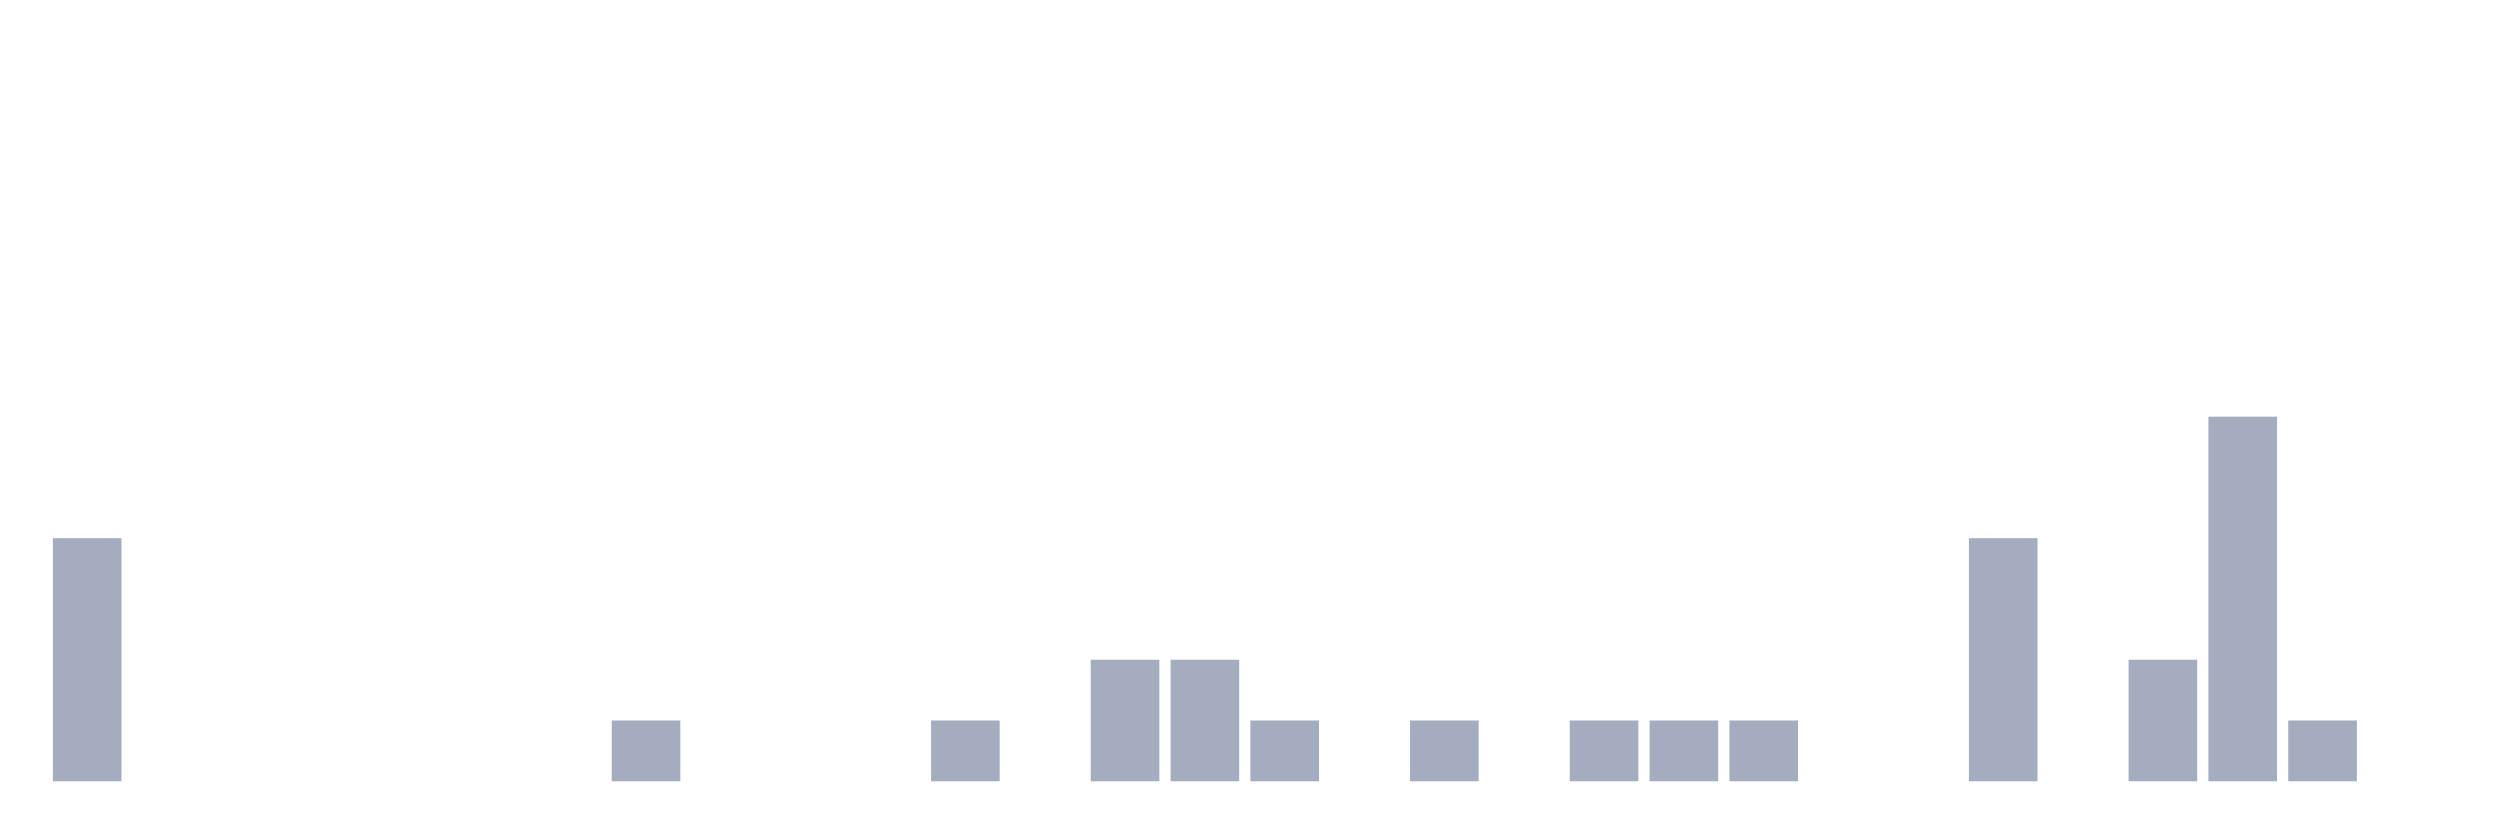
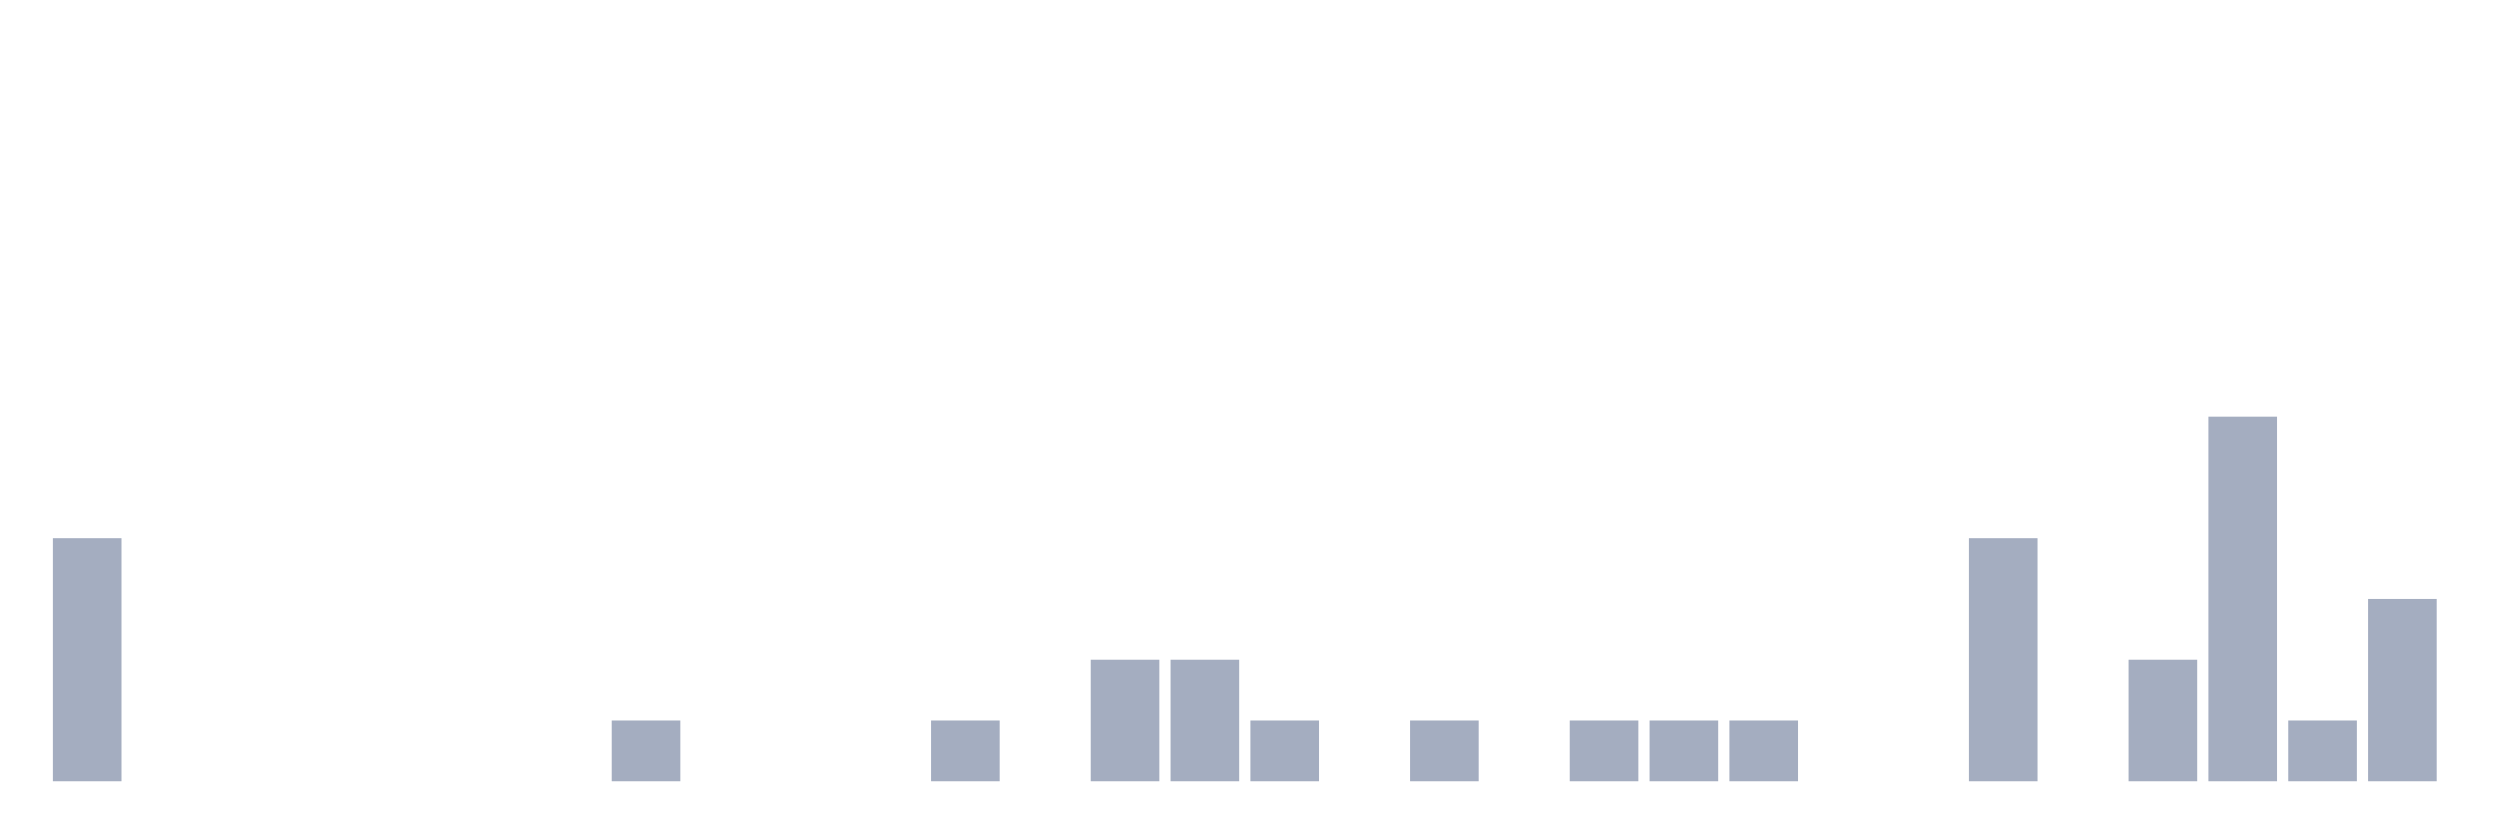
<svg xmlns="http://www.w3.org/2000/svg" viewBox="0 0 480 160">
  <g transform="translate(10,10)">
    <rect class="bar" x="0.153" width="13.175" y="93.333" height="46.667" fill="rgb(164,173,192)" />
    <rect class="bar" x="15.482" width="13.175" y="140" height="0" fill="rgb(164,173,192)" />
    <rect class="bar" x="30.81" width="13.175" y="140" height="0" fill="rgb(164,173,192)" />
    <rect class="bar" x="46.138" width="13.175" y="140" height="0" fill="rgb(164,173,192)" />
    <rect class="bar" x="61.466" width="13.175" y="140" height="0" fill="rgb(164,173,192)" />
    <rect class="bar" x="76.794" width="13.175" y="140" height="0" fill="rgb(164,173,192)" />
    <rect class="bar" x="92.123" width="13.175" y="140" height="0" fill="rgb(164,173,192)" />
    <rect class="bar" x="107.451" width="13.175" y="128.333" height="11.667" fill="rgb(164,173,192)" />
    <rect class="bar" x="122.779" width="13.175" y="140" height="0" fill="rgb(164,173,192)" />
    <rect class="bar" x="138.107" width="13.175" y="140" height="0" fill="rgb(164,173,192)" />
    <rect class="bar" x="153.436" width="13.175" y="140" height="0" fill="rgb(164,173,192)" />
    <rect class="bar" x="168.764" width="13.175" y="128.333" height="11.667" fill="rgb(164,173,192)" />
    <rect class="bar" x="184.092" width="13.175" y="140" height="0" fill="rgb(164,173,192)" />
    <rect class="bar" x="199.42" width="13.175" y="116.667" height="23.333" fill="rgb(164,173,192)" />
    <rect class="bar" x="214.748" width="13.175" y="116.667" height="23.333" fill="rgb(164,173,192)" />
    <rect class="bar" x="230.077" width="13.175" y="128.333" height="11.667" fill="rgb(164,173,192)" />
    <rect class="bar" x="245.405" width="13.175" y="140" height="0" fill="rgb(164,173,192)" />
    <rect class="bar" x="260.733" width="13.175" y="128.333" height="11.667" fill="rgb(164,173,192)" />
    <rect class="bar" x="276.061" width="13.175" y="140" height="0" fill="rgb(164,173,192)" />
    <rect class="bar" x="291.39" width="13.175" y="128.333" height="11.667" fill="rgb(164,173,192)" />
    <rect class="bar" x="306.718" width="13.175" y="128.333" height="11.667" fill="rgb(164,173,192)" />
    <rect class="bar" x="322.046" width="13.175" y="128.333" height="11.667" fill="rgb(164,173,192)" />
    <rect class="bar" x="337.374" width="13.175" y="140" height="0" fill="rgb(164,173,192)" />
    <rect class="bar" x="352.702" width="13.175" y="140" height="0" fill="rgb(164,173,192)" />
    <rect class="bar" x="368.031" width="13.175" y="93.333" height="46.667" fill="rgb(164,173,192)" />
    <rect class="bar" x="383.359" width="13.175" y="140" height="0" fill="rgb(164,173,192)" />
    <rect class="bar" x="398.687" width="13.175" y="116.667" height="23.333" fill="rgb(164,173,192)" />
    <rect class="bar" x="414.015" width="13.175" y="70" height="70" fill="rgb(164,173,192)" />
    <rect class="bar" x="429.344" width="13.175" y="128.333" height="11.667" fill="rgb(164,173,192)" />
-     <rect class="bar" x="444.672" width="13.175" y="140" height="0" fill="rgb(164,173,192)" />
+     <rect class="bar" x="444.672" width="13.175" y="105" height="35" fill="rgb(164,173,192)" />
  </g>
</svg>
